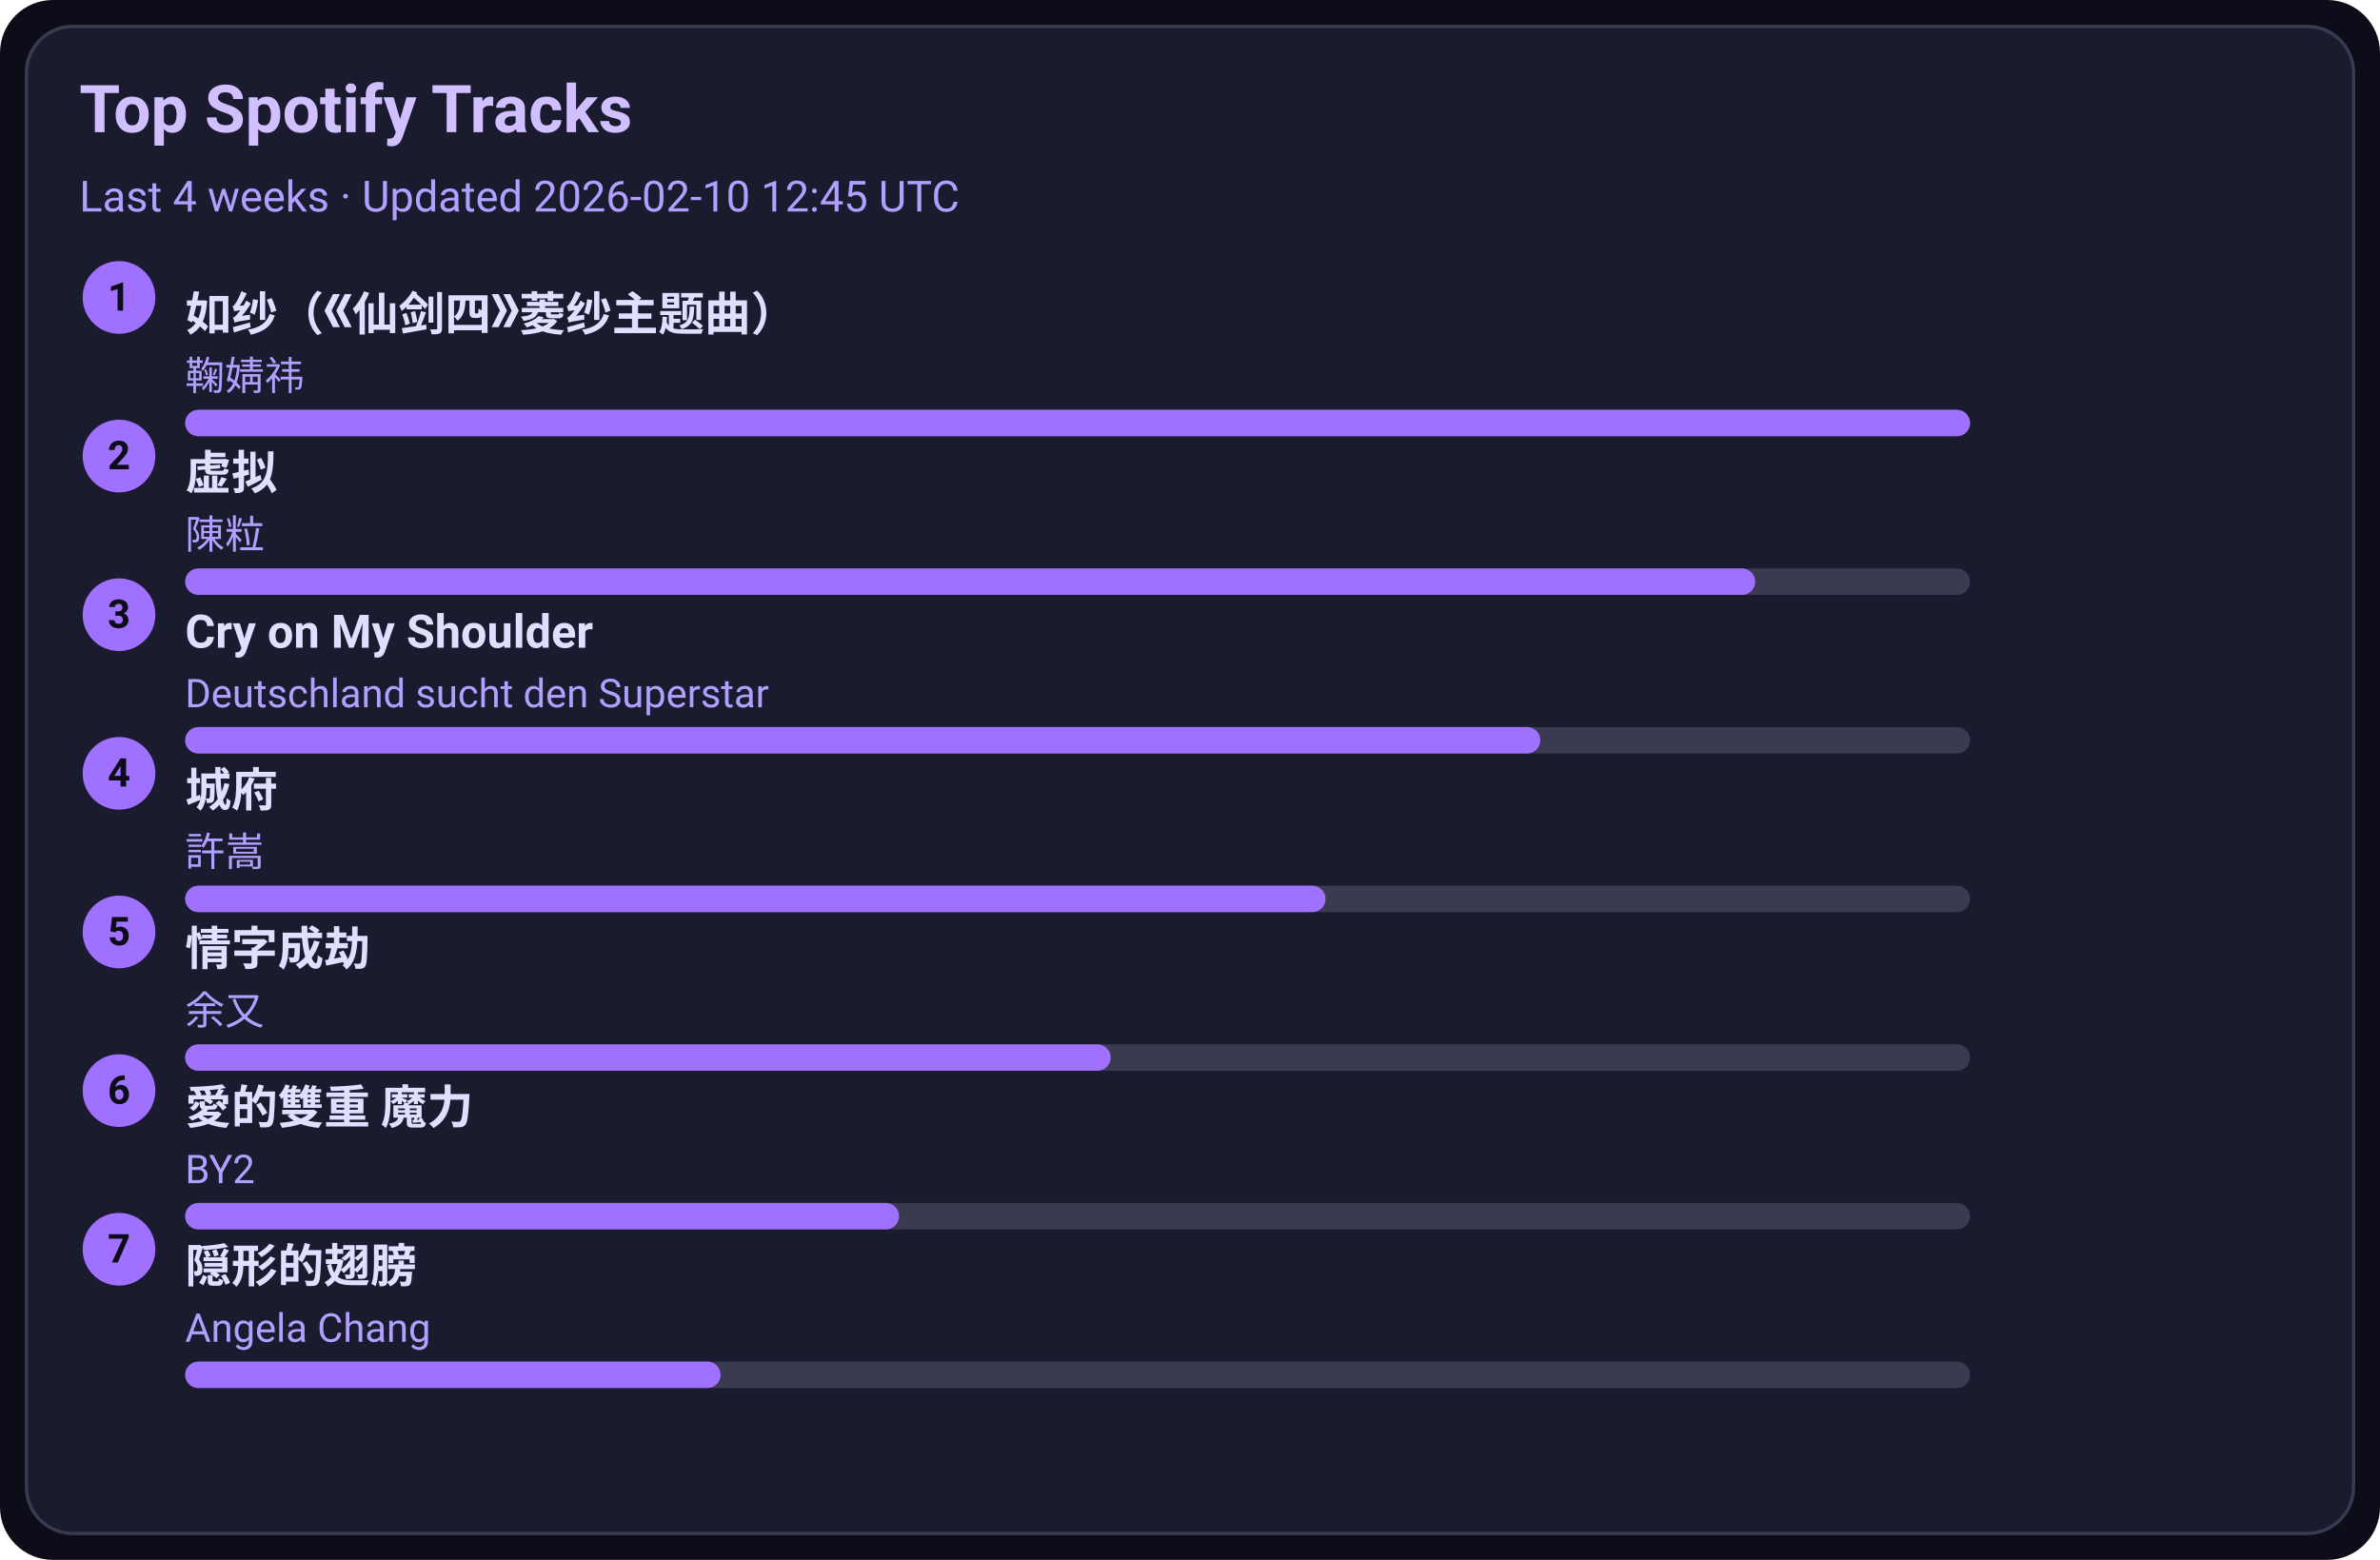
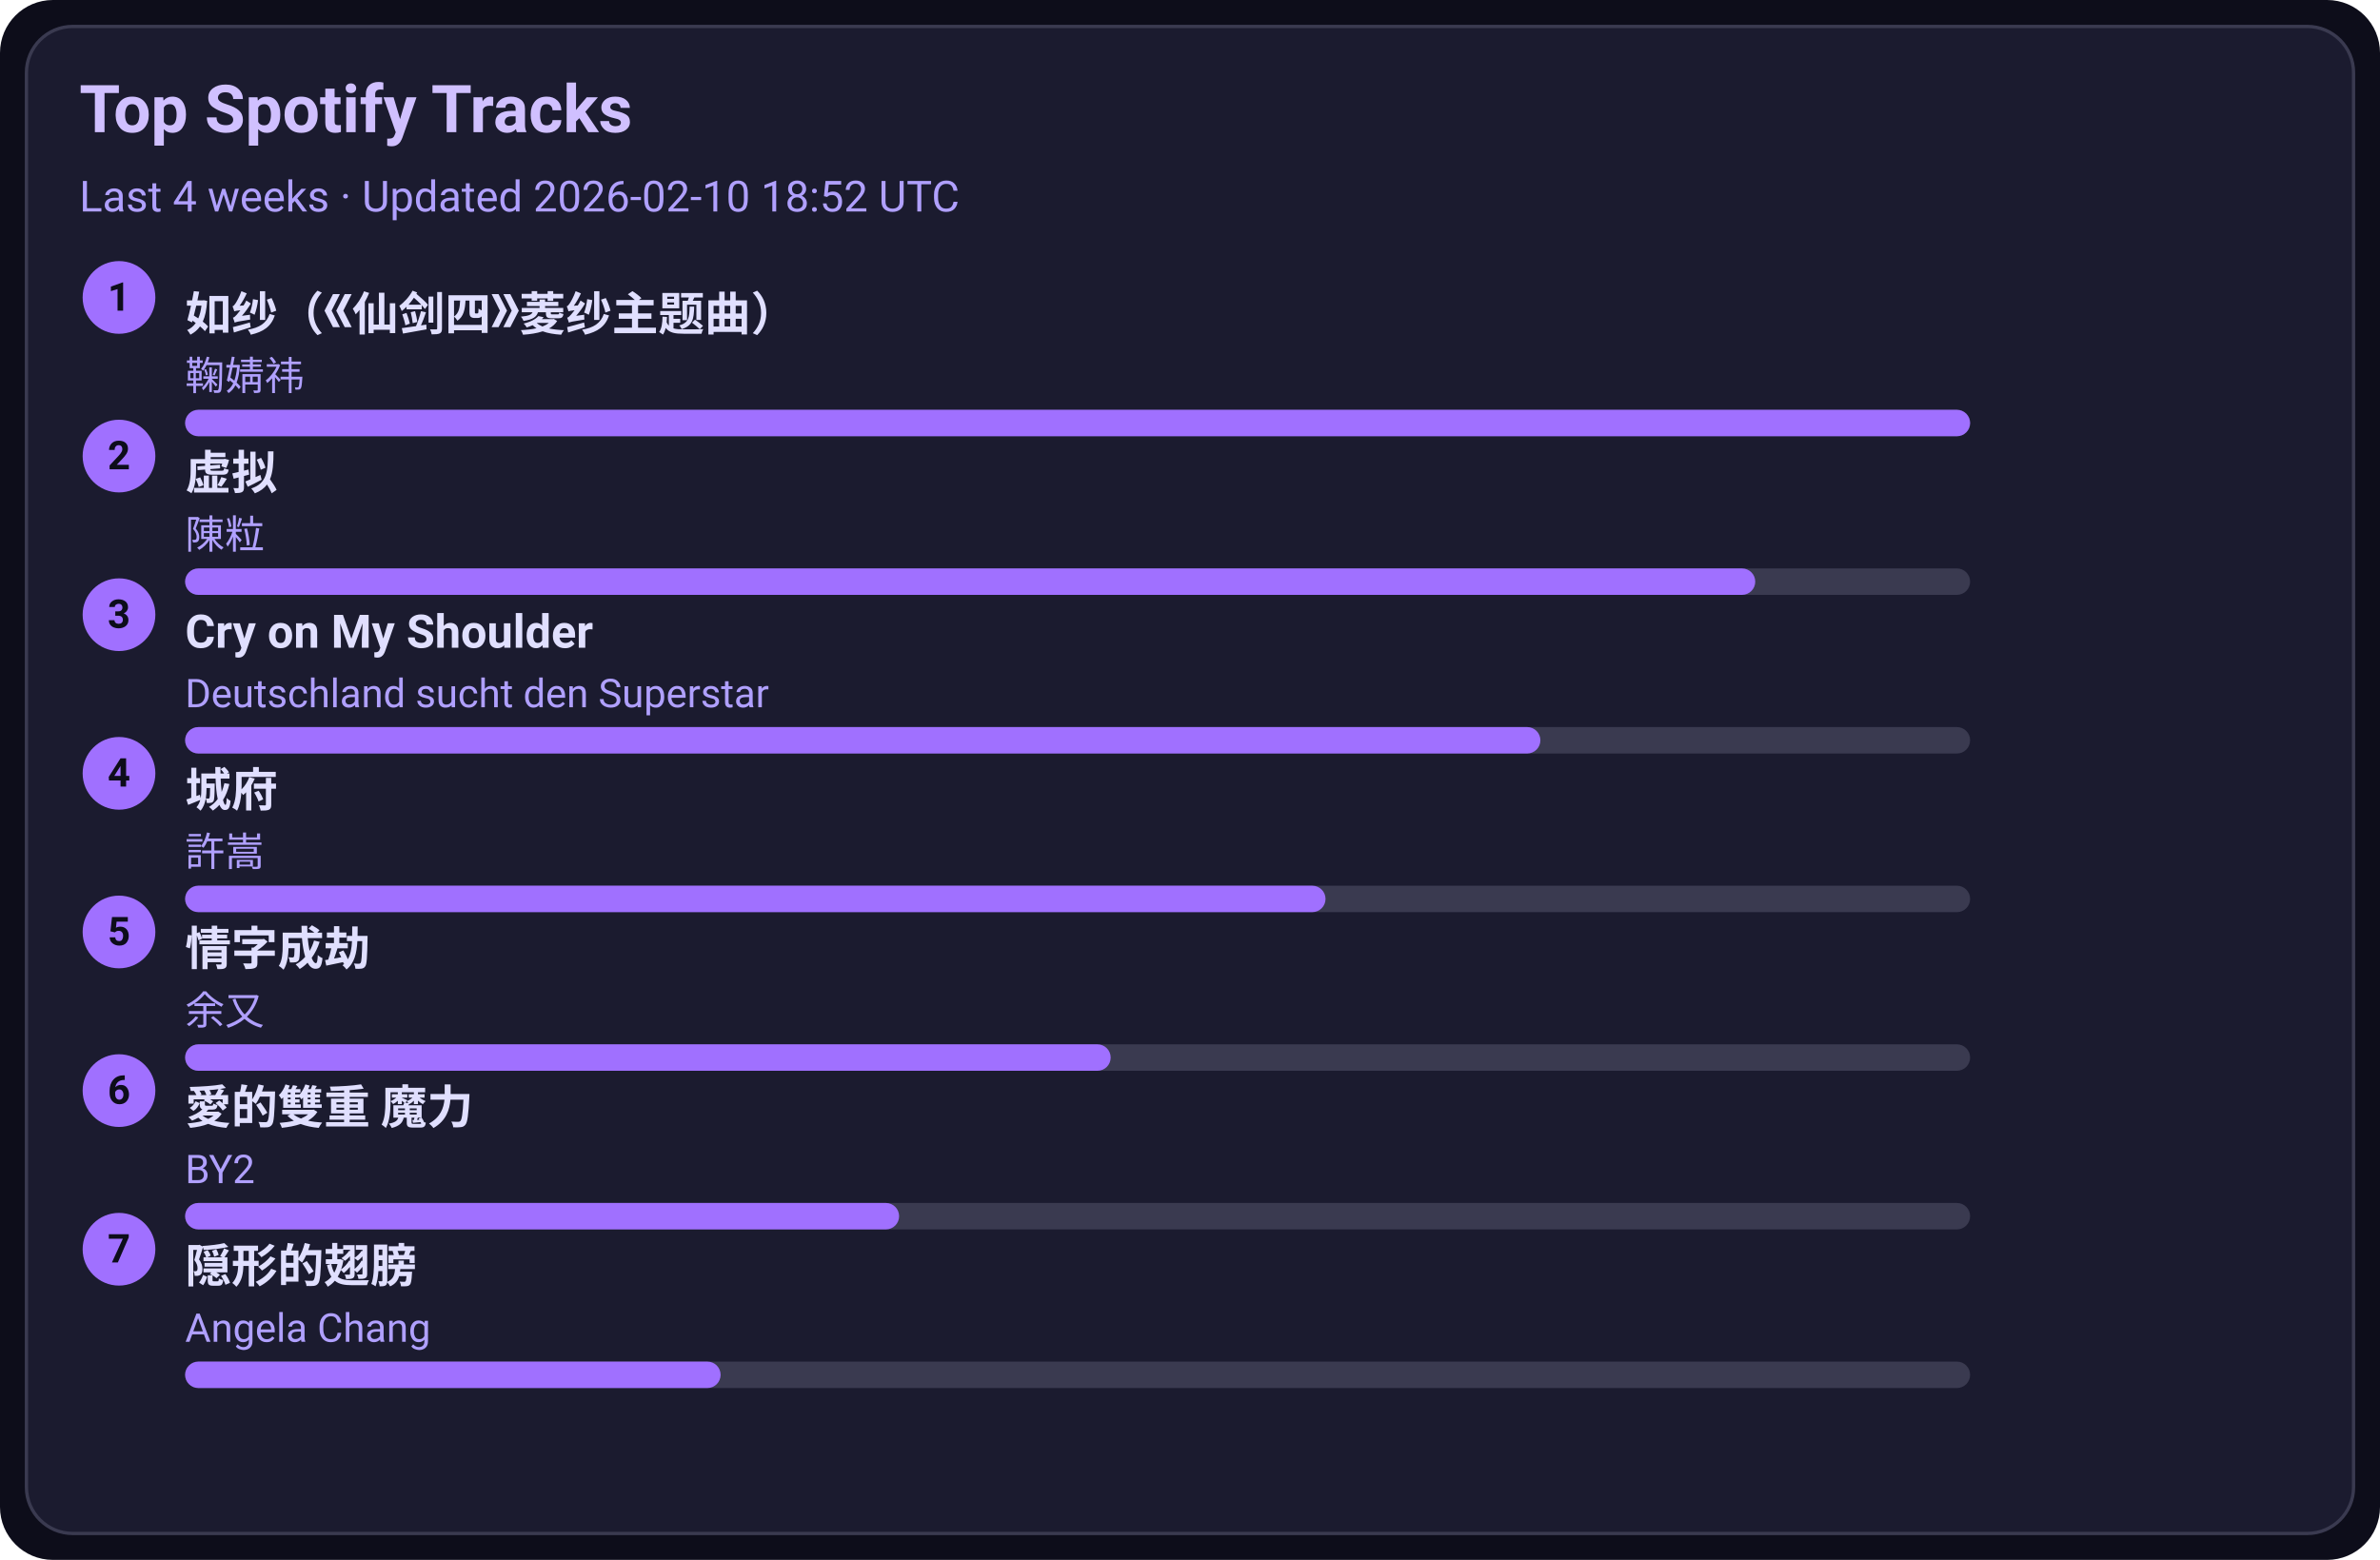
<svg xmlns="http://www.w3.org/2000/svg" width="720" height="472" viewBox="0 0 720 472">
  <style>text{font-family:-apple-system,BlinkMacSystemFont,Segoe UI,Roboto,Ubuntu,Helvetica Neue,Arial,Noto Sans,sans-serif}</style>
  <rect width="720" height="472" rx="16" fill="#0d0d1a" />
  <rect x="8" y="8" width="704" height="456" rx="14" fill="#1b1b2f" stroke="#3a3a50" />
  <text x="24" y="40" font-size="20" fill="#d0c0ff" font-weight="600">Top Spotify Tracks</text>
-   <text x="24" y="64" font-size="13" fill="#b0a0ff">Last 4 weeks · Updated 2026-02-10 12:45 UTC</text>
+   <text x="24" y="64" font-size="13" fill="#b0a0ff">Last 4 weeks · Updated 2026-02-10 18:52 UTC</text>
  <circle cx="36" cy="90" r="11" fill="#a070ff" />
  <text x="36" y="94" text-anchor="middle" font-size="12" fill="#0d0d1a" font-weight="700">1</text>
  <a href="https://open.spotify.com/track/69FUNgvEVkNbHq43lgvdme" target="_blank" rel="noopener noreferrer">
    <text x="56" y="100" font-size="14" fill="#e0dfff" font-weight="600">如纱（《仙剑四》菱纱主题曲）</text>
  </a>
  <text x="56" y="118" font-size="12" fill="#b0a0ff">鞠婧祎</text>
  <rect x="56" y="124" width="540" height="8" rx="4" fill="#3a3a50" />
  <rect x="56" y="124" width="540" height="8" rx="4" fill="#a070ff" />
  <circle cx="36" cy="138" r="11" fill="#a070ff" />
  <text x="36" y="142" text-anchor="middle" font-size="12" fill="#0d0d1a" font-weight="700">2</text>
  <a href="https://open.spotify.com/track/5l9sg05BhpfsdLfRvjGsAf" target="_blank" rel="noopener noreferrer">
    <text x="56" y="148" font-size="14" fill="#e0dfff" font-weight="600">虚拟</text>
  </a>
  <text x="56" y="166" font-size="12" fill="#b0a0ff">陳粒</text>
  <rect x="56" y="172" width="540" height="8" rx="4" fill="#3a3a50" />
  <rect x="56" y="172" width="475" height="8" rx="4" fill="#a070ff" />
  <circle cx="36" cy="186" r="11" fill="#a070ff" />
  <text x="36" y="190" text-anchor="middle" font-size="12" fill="#0d0d1a" font-weight="700">3</text>
  <a href="https://open.spotify.com/track/6usmG2MoD0C0Lc2pNgCVWV" target="_blank" rel="noopener noreferrer">
    <text x="56" y="196" font-size="14" fill="#e0dfff" font-weight="600">Cry on My Shoulder</text>
  </a>
  <text x="56" y="214" font-size="12" fill="#b0a0ff">Deutschland sucht den Superstar</text>
  <rect x="56" y="220" width="540" height="8" rx="4" fill="#3a3a50" />
  <rect x="56" y="220" width="410" height="8" rx="4" fill="#a070ff" />
  <circle cx="36" cy="234" r="11" fill="#a070ff" />
  <text x="36" y="238" text-anchor="middle" font-size="12" fill="#0d0d1a" font-weight="700">4</text>
  <a href="https://open.spotify.com/track/4AmlSf7hye0QVpnHCcEoEw" target="_blank" rel="noopener noreferrer">
    <text x="56" y="244" font-size="14" fill="#e0dfff" font-weight="600">城府</text>
  </a>
  <text x="56" y="262" font-size="12" fill="#b0a0ff">許嵩</text>
  <rect x="56" y="268" width="540" height="8" rx="4" fill="#3a3a50" />
  <rect x="56" y="268" width="345" height="8" rx="4" fill="#a070ff" />
  <circle cx="36" cy="282" r="11" fill="#a070ff" />
  <text x="36" y="286" text-anchor="middle" font-size="12" fill="#0d0d1a" font-weight="700">5</text>
  <a href="https://open.spotify.com/track/6PLof7Z5mvbp9im83J4m3m" target="_blank" rel="noopener noreferrer">
    <text x="56" y="292" font-size="14" fill="#e0dfff" font-weight="600">情字成劫</text>
  </a>
  <text x="56" y="310" font-size="12" fill="#b0a0ff">余又</text>
  <rect x="56" y="316" width="540" height="8" rx="4" fill="#3a3a50" />
  <rect x="56" y="316" width="280" height="8" rx="4" fill="#a070ff" />
  <circle cx="36" cy="330" r="11" fill="#a070ff" />
  <text x="36" y="334" text-anchor="middle" font-size="12" fill="#0d0d1a" font-weight="700">6</text>
  <a href="https://open.spotify.com/track/0yYmS4k3R0TTdDhvOBxRVp" target="_blank" rel="noopener noreferrer">
    <text x="56" y="340" font-size="14" fill="#e0dfff" font-weight="600">愛的雙重 魔力</text>
  </a>
  <text x="56" y="358" font-size="12" fill="#b0a0ff">BY2</text>
  <rect x="56" y="364" width="540" height="8" rx="4" fill="#3a3a50" />
  <rect x="56" y="364" width="216" height="8" rx="4" fill="#a070ff" />
  <circle cx="36" cy="378" r="11" fill="#a070ff" />
  <text x="36" y="382" text-anchor="middle" font-size="12" fill="#0d0d1a" font-weight="700">7</text>
  <a href="https://open.spotify.com/track/6Tv5ukQ3xK8WHxJgWMM6vM" target="_blank" rel="noopener noreferrer">
    <text x="56" y="388" font-size="14" fill="#e0dfff" font-weight="600">隠形的翅膀</text>
  </a>
  <text x="56" y="406" font-size="12" fill="#b0a0ff">Angela Chang</text>
  <rect x="56" y="412" width="540" height="8" rx="4" fill="#3a3a50" />
  <rect x="56" y="412" width="162" height="8" rx="4" fill="#a070ff" />
</svg>
